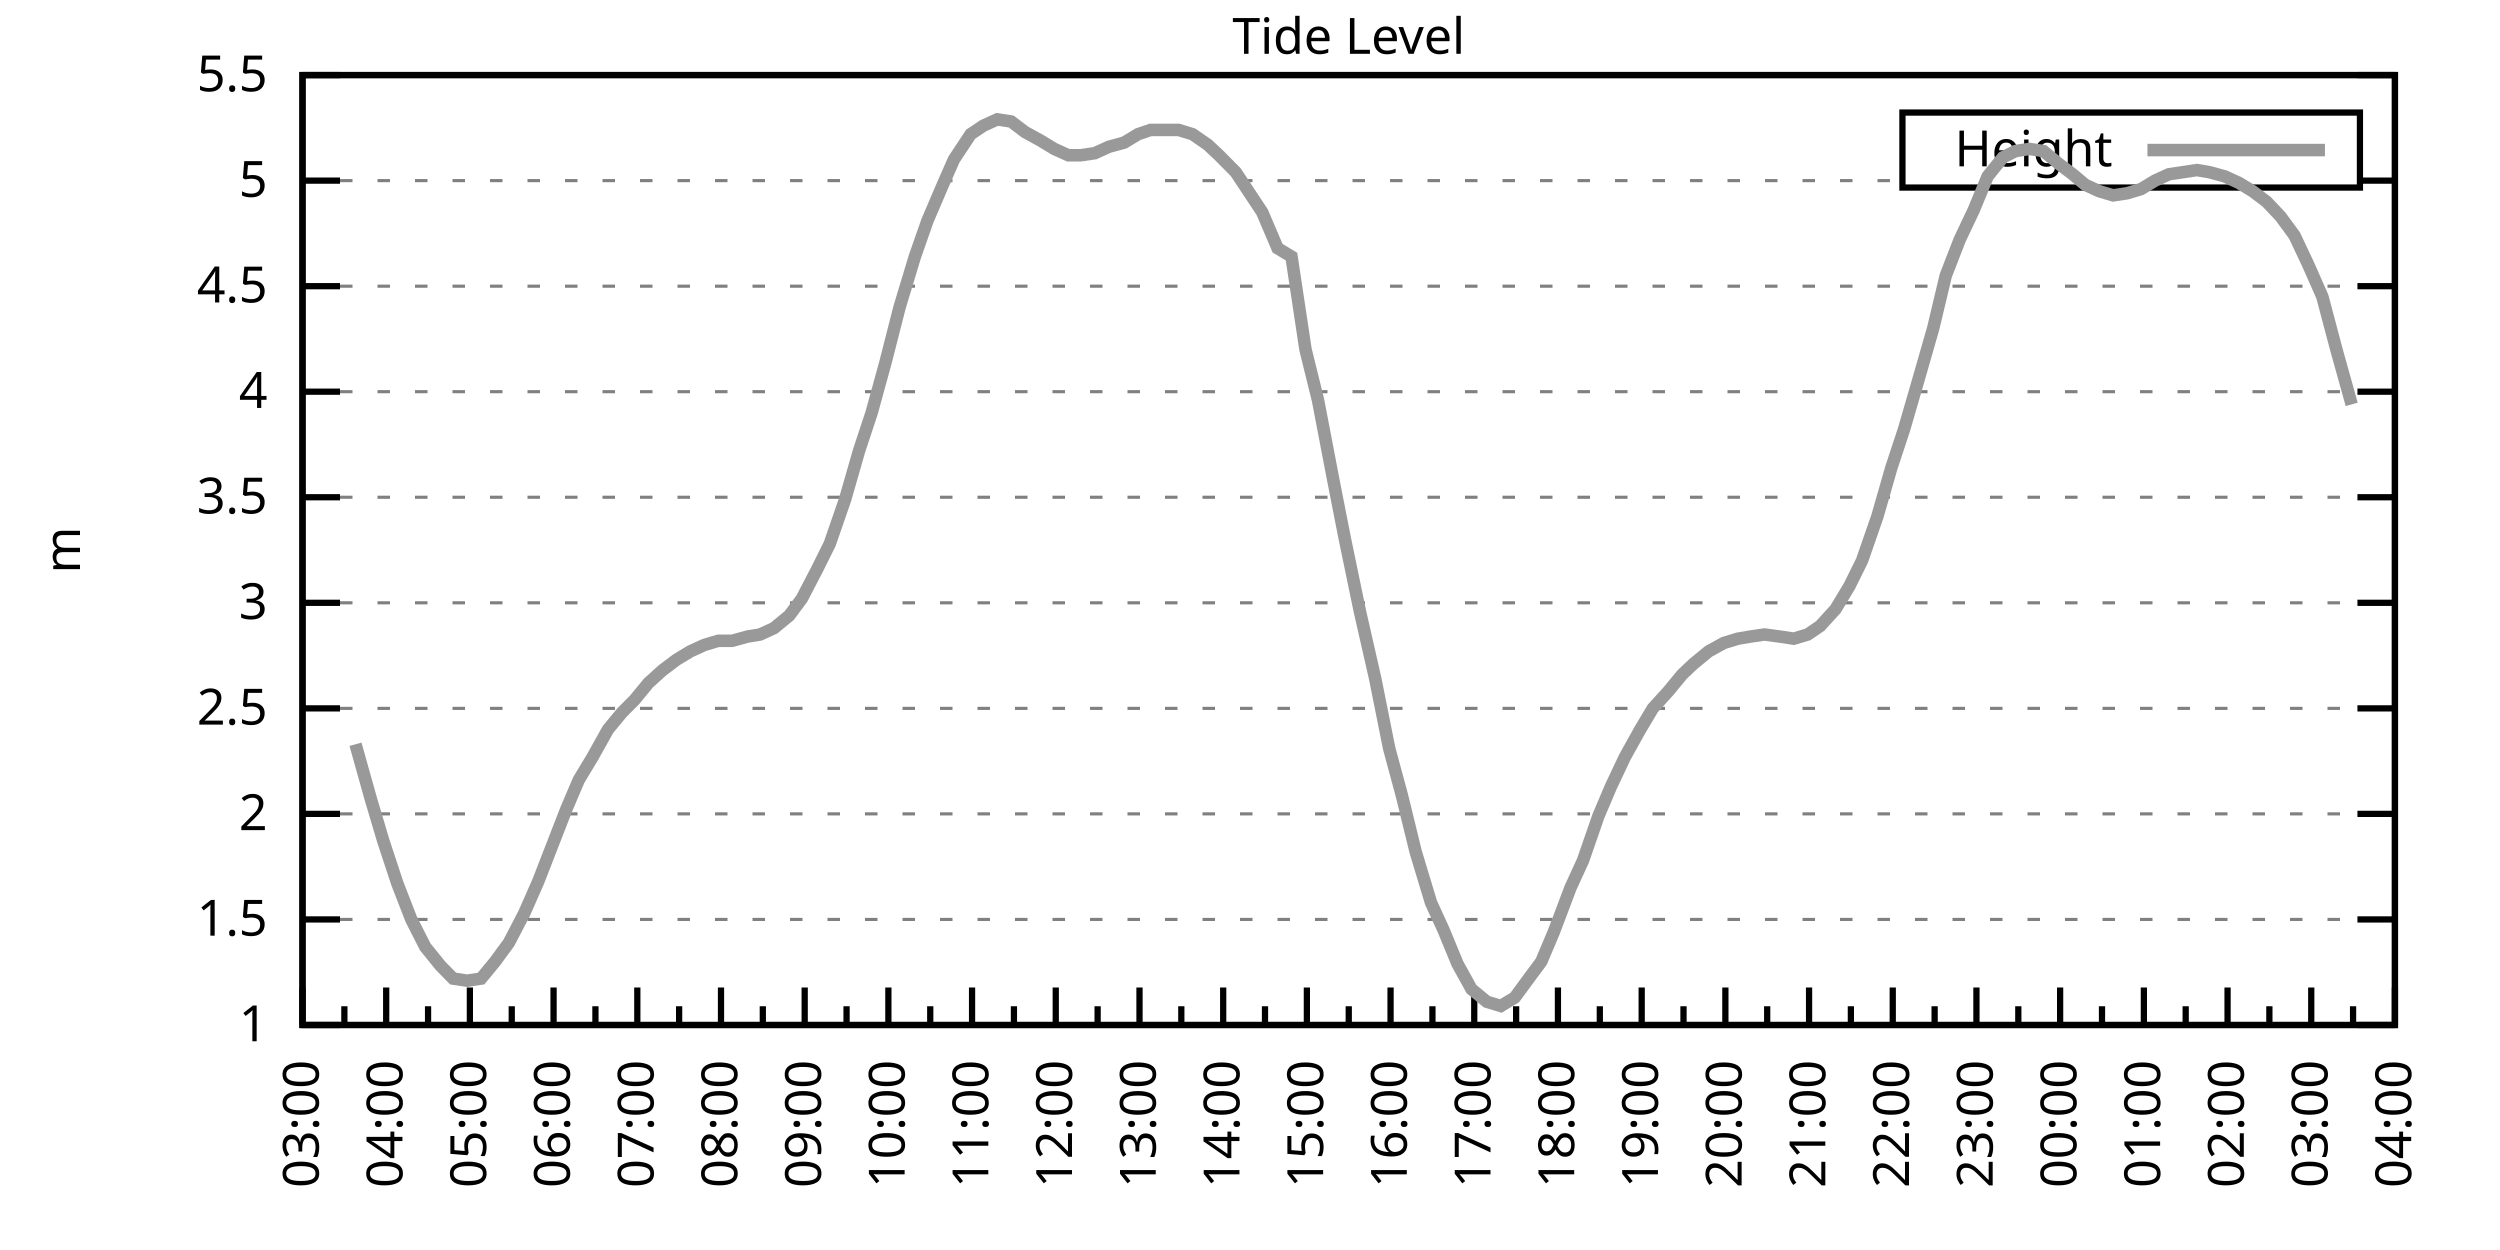
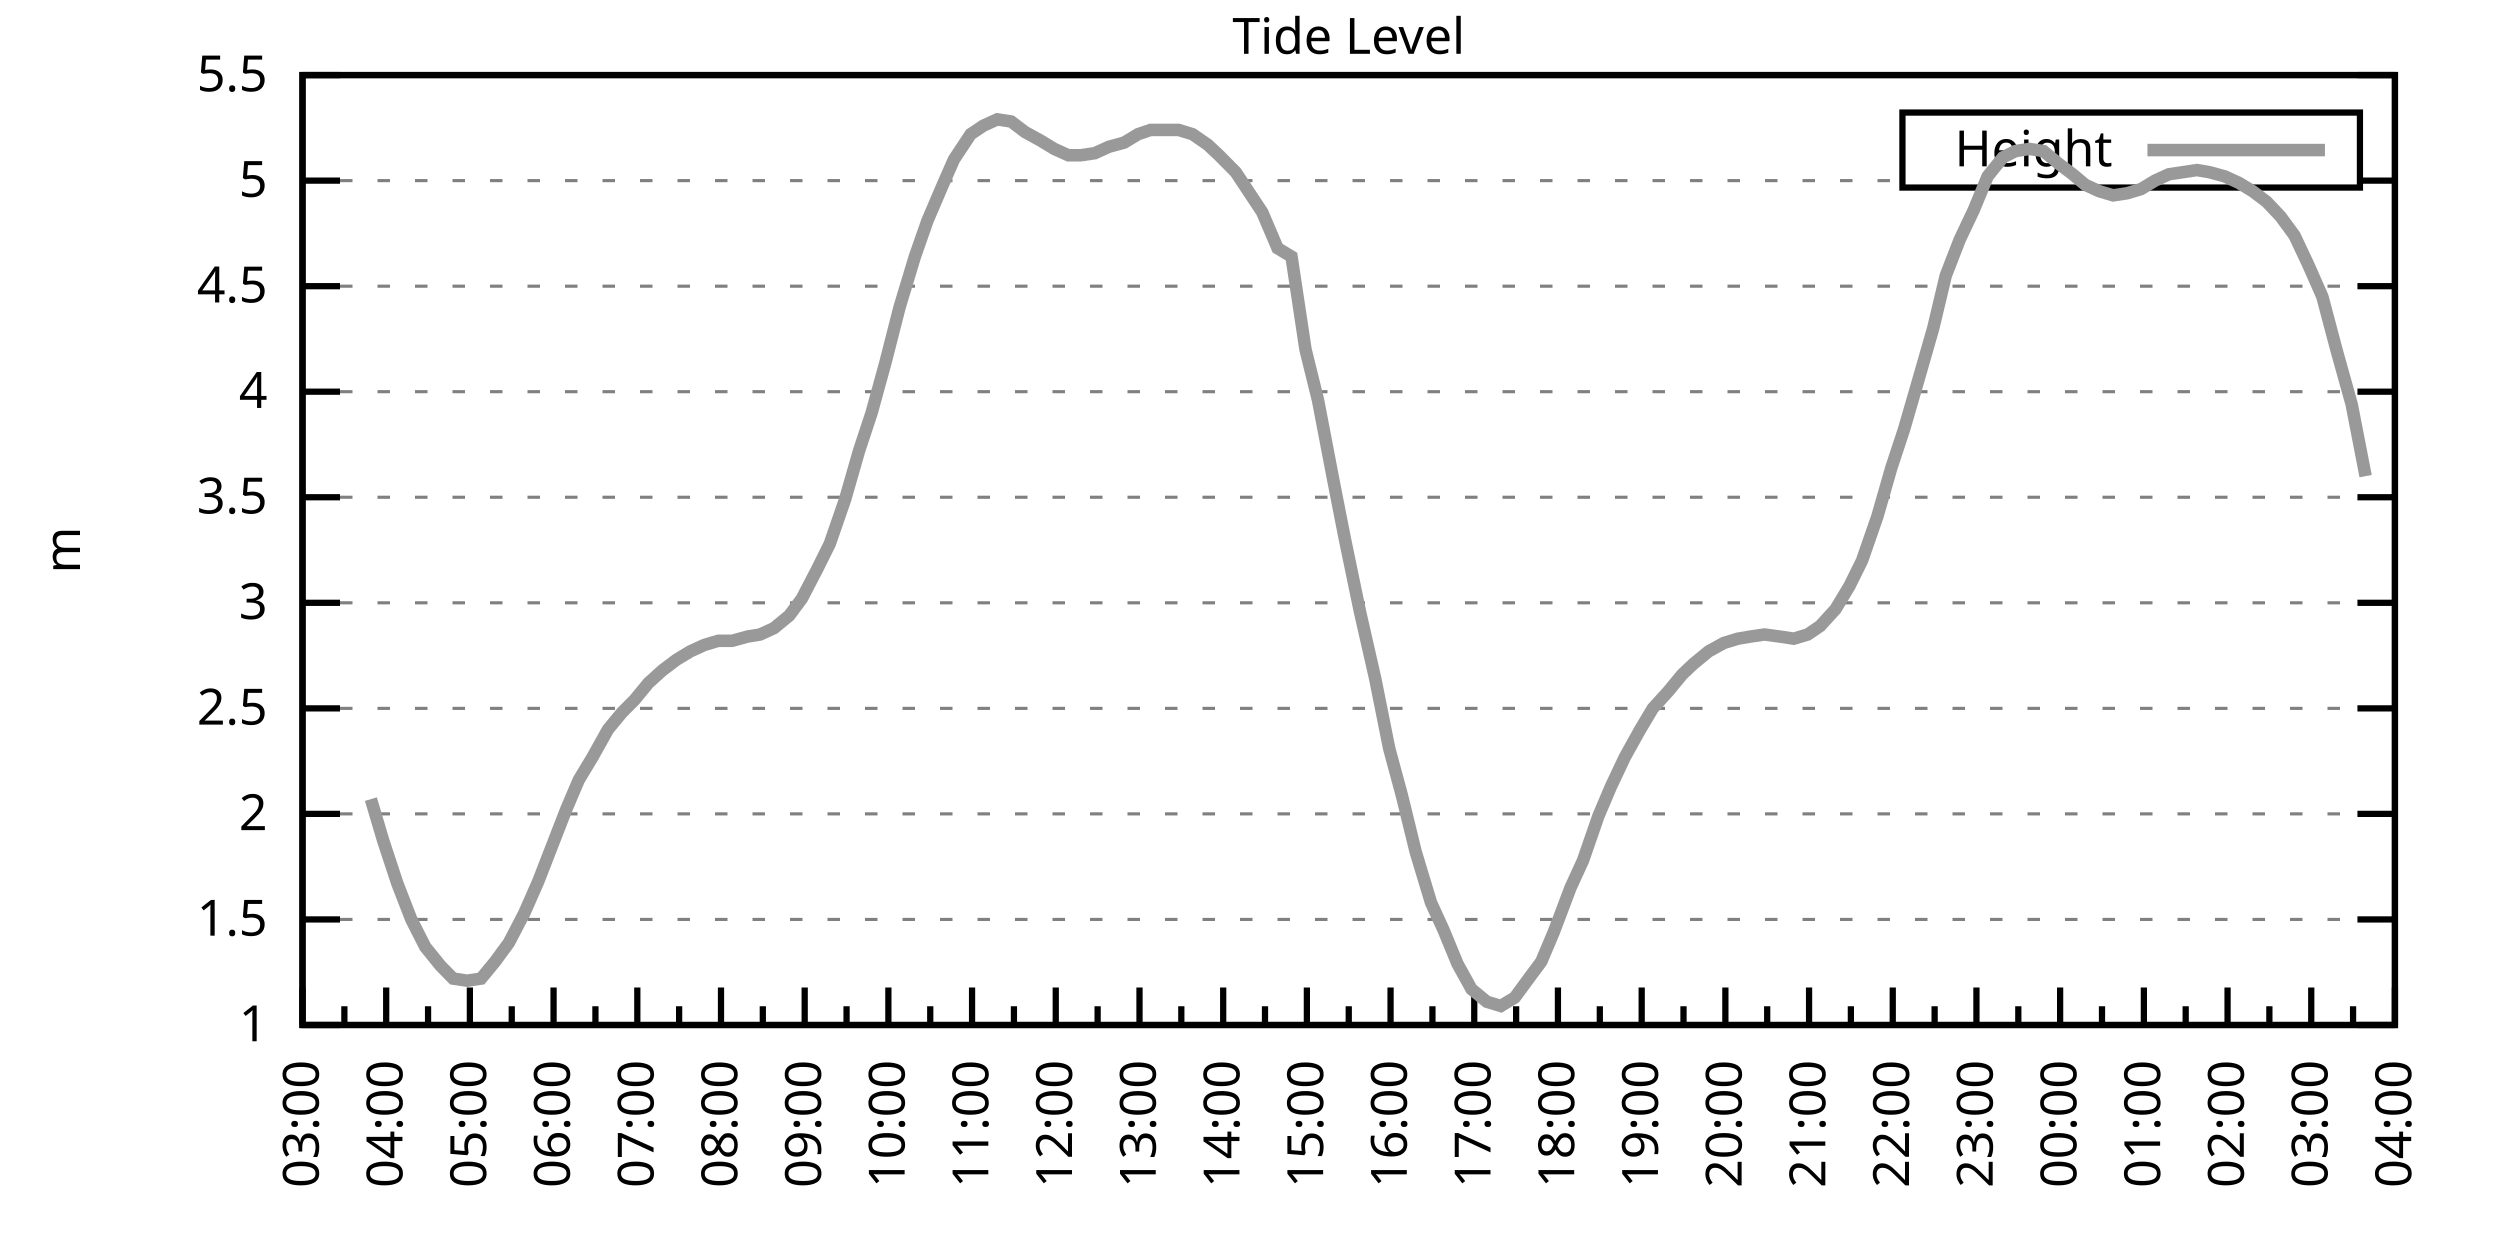
<svg xmlns="http://www.w3.org/2000/svg" xmlns:xlink="http://www.w3.org/1999/xlink" width="400" height="200" viewBox="0 0 400 200">
  <g id="gnuplot_canvas">
    <rect x="0" y="0" width="400" height="200" fill="none" />
    <defs>
      <circle id="gpDot" r="0.5" stroke-width="0.5" stroke="currentColor" />
      <path id="gpPt0" stroke-width="0.333" stroke="currentColor" d="M-1,0 h2 M0,-1 v2" />
      <path id="gpPt1" stroke-width="0.333" stroke="currentColor" d="M-1,-1 L1,1 M1,-1 L-1,1" />
      <path id="gpPt2" stroke-width="0.333" stroke="currentColor" d="M-1,0 L1,0 M0,-1 L0,1 M-1,-1 L1,1 M-1,1 L1,-1" />
      <rect id="gpPt3" stroke-width="0.333" stroke="currentColor" x="-1" y="-1" width="2" height="2" />
      <rect id="gpPt4" stroke-width="0.333" stroke="currentColor" fill="currentColor" x="-1" y="-1" width="2" height="2" />
      <circle id="gpPt5" stroke-width="0.333" stroke="currentColor" cx="0" cy="0" r="1" />
      <use xlink:href="#gpPt5" id="gpPt6" fill="currentColor" stroke="none" />
      <path id="gpPt7" stroke-width="0.333" stroke="currentColor" d="M0,-1.33 L-1.33,0.67 L1.33,0.67 z" />
      <use xlink:href="#gpPt7" id="gpPt8" fill="currentColor" stroke="none" />
      <use xlink:href="#gpPt7" id="gpPt9" stroke="currentColor" transform="rotate(180)" />
      <use xlink:href="#gpPt9" id="gpPt10" fill="currentColor" stroke="none" />
      <use xlink:href="#gpPt3" id="gpPt11" stroke="currentColor" transform="rotate(45)" />
      <use xlink:href="#gpPt11" id="gpPt12" fill="currentColor" stroke="none" />
      <path id="gpPt13" stroke-width="0.333" stroke="currentColor" d="M0,1.330 L1.265,0.411 L0.782,-1.067 L-0.782,-1.076 L-1.265,0.411 z" />
      <use xlink:href="#gpPt13" id="gpPt14" fill="currentColor" stroke="none" />
      <filter id="textbox" filterUnits="objectBoundingBox" x="0" y="0" height="1" width="1">
        <feFlood flood-color="white" flood-opacity="1" result="bgnd" />
        <feComposite in="SourceGraphic" in2="bgnd" operator="atop" />
      </filter>
      <filter id="greybox" filterUnits="objectBoundingBox" x="0" y="0" height="1" width="1">
        <feFlood flood-color="lightgrey" flood-opacity="1" result="grey" />
        <feComposite in="SourceGraphic" in2="grey" operator="atop" />
      </filter>
    </defs>
    <g fill="none" color="white" stroke="currentColor" stroke-width="1.00" stroke-linecap="butt" stroke-linejoin="miter">
</g>
    <g fill="none" color="black" stroke="currentColor" stroke-width="1.00" stroke-linecap="butt" stroke-linejoin="miter">
      <g stroke="none" shape-rendering="crispEdges">
        <polygon fill="rgb(255, 255, 255)" points="48.40,164.00 383.18,164.00 383.18,12.02 48.40,12.02 " />
      </g>
    </g>
    <g fill="none" color="black" stroke="currentColor" stroke-width="1.00" stroke-linecap="butt" stroke-linejoin="miter">
</g>
    <g fill="none" color="black" stroke="black" stroke-width="0.50" stroke-linecap="butt" stroke-linejoin="miter">
</g>
    <g fill="none" color="gray" stroke="currentColor" stroke-width="0.50" stroke-linecap="butt" stroke-linejoin="miter">
      <path stroke="gray" stroke-dasharray="2,4" class="gridline" d="M48.40,164.00 L383.19,164.00  " />
    </g>
    <g fill="none" color="gray" stroke="gray" stroke-width="1.00" stroke-linecap="butt" stroke-linejoin="miter">
</g>
    <g fill="none" color="black" stroke="currentColor" stroke-width="1.00" stroke-linecap="butt" stroke-linejoin="miter">
      <path stroke="black" d="M48.40,164.00 L54.40,164.00 M383.19,164.00 L377.19,164.00  " />
      <g transform="translate(42.80,166.60)" stroke="none" fill="black" font-family="Sans" font-size="8.00" text-anchor="end">
        <text>
          <tspan font-family="Sans"> 1</tspan>
        </text>
      </g>
    </g>
    <g fill="none" color="black" stroke="currentColor" stroke-width="1.00" stroke-linecap="butt" stroke-linejoin="miter">
</g>
    <g fill="none" color="black" stroke="black" stroke-width="0.50" stroke-linecap="butt" stroke-linejoin="miter">
</g>
    <g fill="none" color="gray" stroke="currentColor" stroke-width="0.50" stroke-linecap="butt" stroke-linejoin="miter">
      <path stroke="gray" stroke-dasharray="2,4" class="gridline" d="M48.40,147.11 L383.19,147.11  " />
    </g>
    <g fill="none" color="gray" stroke="gray" stroke-width="1.00" stroke-linecap="butt" stroke-linejoin="miter">
</g>
    <g fill="none" color="black" stroke="currentColor" stroke-width="1.00" stroke-linecap="butt" stroke-linejoin="miter">
      <path stroke="black" d="M48.40,147.11 L54.40,147.11 M383.19,147.11 L377.19,147.11  " />
      <g transform="translate(42.80,149.71)" stroke="none" fill="black" font-family="Sans" font-size="8.00" text-anchor="end">
        <text>
          <tspan font-family="Sans"> 1.5</tspan>
        </text>
      </g>
    </g>
    <g fill="none" color="black" stroke="currentColor" stroke-width="1.00" stroke-linecap="butt" stroke-linejoin="miter">
</g>
    <g fill="none" color="black" stroke="black" stroke-width="0.50" stroke-linecap="butt" stroke-linejoin="miter">
</g>
    <g fill="none" color="gray" stroke="currentColor" stroke-width="0.50" stroke-linecap="butt" stroke-linejoin="miter">
      <path stroke="gray" stroke-dasharray="2,4" class="gridline" d="M48.40,130.22 L383.19,130.22  " />
    </g>
    <g fill="none" color="gray" stroke="gray" stroke-width="1.00" stroke-linecap="butt" stroke-linejoin="miter">
</g>
    <g fill="none" color="black" stroke="currentColor" stroke-width="1.00" stroke-linecap="butt" stroke-linejoin="miter">
      <path stroke="black" d="M48.40,130.22 L54.40,130.22 M383.19,130.22 L377.19,130.22  " />
      <g transform="translate(42.80,132.82)" stroke="none" fill="black" font-family="Sans" font-size="8.00" text-anchor="end">
        <text>
          <tspan font-family="Sans"> 2</tspan>
        </text>
      </g>
    </g>
    <g fill="none" color="black" stroke="currentColor" stroke-width="1.00" stroke-linecap="butt" stroke-linejoin="miter">
</g>
    <g fill="none" color="black" stroke="black" stroke-width="0.50" stroke-linecap="butt" stroke-linejoin="miter">
</g>
    <g fill="none" color="gray" stroke="currentColor" stroke-width="0.50" stroke-linecap="butt" stroke-linejoin="miter">
      <path stroke="gray" stroke-dasharray="2,4" class="gridline" d="M48.40,113.34 L383.19,113.34  " />
    </g>
    <g fill="none" color="gray" stroke="gray" stroke-width="1.00" stroke-linecap="butt" stroke-linejoin="miter">
</g>
    <g fill="none" color="black" stroke="currentColor" stroke-width="1.00" stroke-linecap="butt" stroke-linejoin="miter">
      <path stroke="black" d="M48.40,113.34 L54.40,113.34 M383.19,113.34 L377.19,113.34  " />
      <g transform="translate(42.80,115.94)" stroke="none" fill="black" font-family="Sans" font-size="8.00" text-anchor="end">
        <text>
          <tspan font-family="Sans"> 2.5</tspan>
        </text>
      </g>
    </g>
    <g fill="none" color="black" stroke="currentColor" stroke-width="1.00" stroke-linecap="butt" stroke-linejoin="miter">
</g>
    <g fill="none" color="black" stroke="black" stroke-width="0.50" stroke-linecap="butt" stroke-linejoin="miter">
</g>
    <g fill="none" color="gray" stroke="currentColor" stroke-width="0.50" stroke-linecap="butt" stroke-linejoin="miter">
      <path stroke="gray" stroke-dasharray="2,4" class="gridline" d="M48.40,96.45 L383.19,96.45  " />
    </g>
    <g fill="none" color="gray" stroke="gray" stroke-width="1.00" stroke-linecap="butt" stroke-linejoin="miter">
</g>
    <g fill="none" color="black" stroke="currentColor" stroke-width="1.00" stroke-linecap="butt" stroke-linejoin="miter">
      <path stroke="black" d="M48.40,96.45 L54.40,96.45 M383.19,96.45 L377.19,96.45  " />
      <g transform="translate(42.80,99.05)" stroke="none" fill="black" font-family="Sans" font-size="8.00" text-anchor="end">
        <text>
          <tspan font-family="Sans"> 3</tspan>
        </text>
      </g>
    </g>
    <g fill="none" color="black" stroke="currentColor" stroke-width="1.00" stroke-linecap="butt" stroke-linejoin="miter">
</g>
    <g fill="none" color="black" stroke="black" stroke-width="0.50" stroke-linecap="butt" stroke-linejoin="miter">
</g>
    <g fill="none" color="gray" stroke="currentColor" stroke-width="0.50" stroke-linecap="butt" stroke-linejoin="miter">
      <path stroke="gray" stroke-dasharray="2,4" class="gridline" d="M48.40,79.56 L383.19,79.56  " />
    </g>
    <g fill="none" color="gray" stroke="gray" stroke-width="1.00" stroke-linecap="butt" stroke-linejoin="miter">
</g>
    <g fill="none" color="black" stroke="currentColor" stroke-width="1.00" stroke-linecap="butt" stroke-linejoin="miter">
      <path stroke="black" d="M48.40,79.56 L54.40,79.56 M383.19,79.56 L377.19,79.56  " />
      <g transform="translate(42.80,82.16)" stroke="none" fill="black" font-family="Sans" font-size="8.00" text-anchor="end">
        <text>
          <tspan font-family="Sans"> 3.5</tspan>
        </text>
      </g>
    </g>
    <g fill="none" color="black" stroke="currentColor" stroke-width="1.00" stroke-linecap="butt" stroke-linejoin="miter">
</g>
    <g fill="none" color="black" stroke="black" stroke-width="0.50" stroke-linecap="butt" stroke-linejoin="miter">
</g>
    <g fill="none" color="gray" stroke="currentColor" stroke-width="0.50" stroke-linecap="butt" stroke-linejoin="miter">
      <path stroke="gray" stroke-dasharray="2,4" class="gridline" d="M48.40,62.67 L383.19,62.67  " />
    </g>
    <g fill="none" color="gray" stroke="gray" stroke-width="1.00" stroke-linecap="butt" stroke-linejoin="miter">
</g>
    <g fill="none" color="black" stroke="currentColor" stroke-width="1.00" stroke-linecap="butt" stroke-linejoin="miter">
      <path stroke="black" d="M48.40,62.67 L54.40,62.67 M383.19,62.67 L377.19,62.67  " />
      <g transform="translate(42.80,65.27)" stroke="none" fill="black" font-family="Sans" font-size="8.00" text-anchor="end">
        <text>
          <tspan font-family="Sans"> 4</tspan>
        </text>
      </g>
    </g>
    <g fill="none" color="black" stroke="currentColor" stroke-width="1.00" stroke-linecap="butt" stroke-linejoin="miter">
</g>
    <g fill="none" color="black" stroke="black" stroke-width="0.50" stroke-linecap="butt" stroke-linejoin="miter">
</g>
    <g fill="none" color="gray" stroke="currentColor" stroke-width="0.50" stroke-linecap="butt" stroke-linejoin="miter">
      <path stroke="gray" stroke-dasharray="2,4" class="gridline" d="M48.40,45.79 L383.19,45.79  " />
    </g>
    <g fill="none" color="gray" stroke="gray" stroke-width="1.00" stroke-linecap="butt" stroke-linejoin="miter">
</g>
    <g fill="none" color="black" stroke="currentColor" stroke-width="1.00" stroke-linecap="butt" stroke-linejoin="miter">
      <path stroke="black" d="M48.40,45.79 L54.40,45.79 M383.19,45.79 L377.19,45.79  " />
      <g transform="translate(42.80,48.39)" stroke="none" fill="black" font-family="Sans" font-size="8.00" text-anchor="end">
        <text>
          <tspan font-family="Sans"> 4.5</tspan>
        </text>
      </g>
    </g>
    <g fill="none" color="black" stroke="currentColor" stroke-width="1.00" stroke-linecap="butt" stroke-linejoin="miter">
</g>
    <g fill="none" color="black" stroke="black" stroke-width="0.50" stroke-linecap="butt" stroke-linejoin="miter">
</g>
    <g fill="none" color="gray" stroke="currentColor" stroke-width="0.50" stroke-linecap="butt" stroke-linejoin="miter">
      <path stroke="gray" stroke-dasharray="2,4" class="gridline" d="M48.40,28.90 L304.39,28.90 M377.59,28.90 L383.19,28.90  " />
    </g>
    <g fill="none" color="gray" stroke="gray" stroke-width="1.00" stroke-linecap="butt" stroke-linejoin="miter">
</g>
    <g fill="none" color="black" stroke="currentColor" stroke-width="1.00" stroke-linecap="butt" stroke-linejoin="miter">
      <path stroke="black" d="M48.40,28.90 L54.40,28.90 M383.19,28.90 L377.19,28.90  " />
      <g transform="translate(42.80,31.50)" stroke="none" fill="black" font-family="Sans" font-size="8.00" text-anchor="end">
        <text>
          <tspan font-family="Sans"> 5</tspan>
        </text>
      </g>
    </g>
    <g fill="none" color="black" stroke="currentColor" stroke-width="1.00" stroke-linecap="butt" stroke-linejoin="miter">
</g>
    <g fill="none" color="black" stroke="black" stroke-width="0.50" stroke-linecap="butt" stroke-linejoin="miter">
</g>
    <g fill="none" color="gray" stroke="currentColor" stroke-width="0.50" stroke-linecap="butt" stroke-linejoin="miter">
      <path stroke="gray" stroke-dasharray="2,4" class="gridline" d="M48.40,12.01 L383.19,12.01  " />
    </g>
    <g fill="none" color="gray" stroke="gray" stroke-width="1.00" stroke-linecap="butt" stroke-linejoin="miter">
</g>
    <g fill="none" color="black" stroke="currentColor" stroke-width="1.00" stroke-linecap="butt" stroke-linejoin="miter">
      <path stroke="black" d="M48.40,12.01 L54.40,12.01 M383.19,12.01 L377.19,12.01  " />
      <g transform="translate(42.80,14.61)" stroke="none" fill="black" font-family="Sans" font-size="8.00" text-anchor="end">
        <text>
          <tspan font-family="Sans"> 5.5</tspan>
        </text>
      </g>
    </g>
    <g fill="none" color="black" stroke="currentColor" stroke-width="1.00" stroke-linecap="butt" stroke-linejoin="miter">
      <path stroke="black" d="M48.40,164.00 L48.40,158.00  " />
      <g transform="translate(51.00,169.60) rotate(270)" stroke="none" fill="black" font-family="Sans" font-size="8.00" text-anchor="end">
        <text>
          <tspan font-family="Sans">03:00</tspan>
        </text>
      </g>
    </g>
    <g fill="none" color="black" stroke="currentColor" stroke-width="1.00" stroke-linecap="butt" stroke-linejoin="miter">
      <path stroke="black" d="M55.10,164.00 L55.10,161.00 M61.79,164.00 L61.79,158.00  " />
      <g transform="translate(64.39,169.60) rotate(270)" stroke="none" fill="black" font-family="Sans" font-size="8.00" text-anchor="end">
        <text>
          <tspan font-family="Sans">04:00</tspan>
        </text>
      </g>
    </g>
    <g fill="none" color="black" stroke="currentColor" stroke-width="1.00" stroke-linecap="butt" stroke-linejoin="miter">
      <path stroke="black" d="M68.49,164.00 L68.49,161.00 M75.18,164.00 L75.18,158.00  " />
      <g transform="translate(77.78,169.60) rotate(270)" stroke="none" fill="black" font-family="Sans" font-size="8.00" text-anchor="end">
        <text>
          <tspan font-family="Sans">05:00</tspan>
        </text>
      </g>
    </g>
    <g fill="none" color="black" stroke="currentColor" stroke-width="1.00" stroke-linecap="butt" stroke-linejoin="miter">
      <path stroke="black" d="M81.88,164.00 L81.88,161.00 M88.57,164.00 L88.57,158.00  " />
      <g transform="translate(91.17,169.60) rotate(270)" stroke="none" fill="black" font-family="Sans" font-size="8.00" text-anchor="end">
        <text>
          <tspan font-family="Sans">06:00</tspan>
        </text>
      </g>
    </g>
    <g fill="none" color="black" stroke="currentColor" stroke-width="1.00" stroke-linecap="butt" stroke-linejoin="miter">
      <path stroke="black" d="M95.27,164.00 L95.27,161.00 M101.97,164.00 L101.97,158.00  " />
      <g transform="translate(104.57,169.60) rotate(270)" stroke="none" fill="black" font-family="Sans" font-size="8.00" text-anchor="end">
        <text>
          <tspan font-family="Sans">07:00</tspan>
        </text>
      </g>
    </g>
    <g fill="none" color="black" stroke="currentColor" stroke-width="1.00" stroke-linecap="butt" stroke-linejoin="miter">
      <path stroke="black" d="M108.66,164.00 L108.66,161.00 M115.36,164.00 L115.36,158.00  " />
      <g transform="translate(117.96,169.60) rotate(270)" stroke="none" fill="black" font-family="Sans" font-size="8.00" text-anchor="end">
        <text>
          <tspan font-family="Sans">08:00</tspan>
        </text>
      </g>
    </g>
    <g fill="none" color="black" stroke="currentColor" stroke-width="1.00" stroke-linecap="butt" stroke-linejoin="miter">
      <path stroke="black" d="M122.05,164.00 L122.05,161.00 M128.75,164.00 L128.75,158.00  " />
      <g transform="translate(131.35,169.60) rotate(270)" stroke="none" fill="black" font-family="Sans" font-size="8.00" text-anchor="end">
        <text>
          <tspan font-family="Sans">09:00</tspan>
        </text>
      </g>
    </g>
    <g fill="none" color="black" stroke="currentColor" stroke-width="1.00" stroke-linecap="butt" stroke-linejoin="miter">
      <path stroke="black" d="M135.45,164.00 L135.45,161.00 M142.14,164.00 L142.14,158.00  " />
      <g transform="translate(144.74,169.60) rotate(270)" stroke="none" fill="black" font-family="Sans" font-size="8.00" text-anchor="end">
        <text>
          <tspan font-family="Sans">10:00</tspan>
        </text>
      </g>
    </g>
    <g fill="none" color="black" stroke="currentColor" stroke-width="1.00" stroke-linecap="butt" stroke-linejoin="miter">
      <path stroke="black" d="M148.84,164.00 L148.84,161.00 M155.53,164.00 L155.53,158.00  " />
      <g transform="translate(158.13,169.60) rotate(270)" stroke="none" fill="black" font-family="Sans" font-size="8.00" text-anchor="end">
        <text>
          <tspan font-family="Sans">11:00</tspan>
        </text>
      </g>
    </g>
    <g fill="none" color="black" stroke="currentColor" stroke-width="1.00" stroke-linecap="butt" stroke-linejoin="miter">
      <path stroke="black" d="M162.23,164.00 L162.23,161.00 M168.92,164.00 L168.92,158.00  " />
      <g transform="translate(171.52,169.60) rotate(270)" stroke="none" fill="black" font-family="Sans" font-size="8.00" text-anchor="end">
        <text>
          <tspan font-family="Sans">12:00</tspan>
        </text>
      </g>
    </g>
    <g fill="none" color="black" stroke="currentColor" stroke-width="1.00" stroke-linecap="butt" stroke-linejoin="miter">
      <path stroke="black" d="M175.62,164.00 L175.62,161.00 M182.32,164.00 L182.32,158.00  " />
      <g transform="translate(184.92,169.60) rotate(270)" stroke="none" fill="black" font-family="Sans" font-size="8.00" text-anchor="end">
        <text>
          <tspan font-family="Sans">13:00</tspan>
        </text>
      </g>
    </g>
    <g fill="none" color="black" stroke="currentColor" stroke-width="1.00" stroke-linecap="butt" stroke-linejoin="miter">
      <path stroke="black" d="M189.01,164.00 L189.01,161.00 M195.71,164.00 L195.71,158.00  " />
      <g transform="translate(198.31,169.60) rotate(270)" stroke="none" fill="black" font-family="Sans" font-size="8.00" text-anchor="end">
        <text>
          <tspan font-family="Sans">14:00</tspan>
        </text>
      </g>
    </g>
    <g fill="none" color="black" stroke="currentColor" stroke-width="1.00" stroke-linecap="butt" stroke-linejoin="miter">
      <path stroke="black" d="M202.40,164.00 L202.40,161.00 M209.10,164.00 L209.10,158.00  " />
      <g transform="translate(211.70,169.60) rotate(270)" stroke="none" fill="black" font-family="Sans" font-size="8.00" text-anchor="end">
        <text>
          <tspan font-family="Sans">15:00</tspan>
        </text>
      </g>
    </g>
    <g fill="none" color="black" stroke="currentColor" stroke-width="1.00" stroke-linecap="butt" stroke-linejoin="miter">
      <path stroke="black" d="M215.80,164.00 L215.80,161.00 M222.49,164.00 L222.49,158.00  " />
      <g transform="translate(225.09,169.60) rotate(270)" stroke="none" fill="black" font-family="Sans" font-size="8.00" text-anchor="end">
        <text>
          <tspan font-family="Sans">16:00</tspan>
        </text>
      </g>
    </g>
    <g fill="none" color="black" stroke="currentColor" stroke-width="1.00" stroke-linecap="butt" stroke-linejoin="miter">
      <path stroke="black" d="M229.19,164.00 L229.19,161.00 M235.88,164.00 L235.88,158.00  " />
      <g transform="translate(238.48,169.60) rotate(270)" stroke="none" fill="black" font-family="Sans" font-size="8.00" text-anchor="end">
        <text>
          <tspan font-family="Sans">17:00</tspan>
        </text>
      </g>
    </g>
    <g fill="none" color="black" stroke="currentColor" stroke-width="1.00" stroke-linecap="butt" stroke-linejoin="miter">
      <path stroke="black" d="M242.58,164.00 L242.58,161.00 M249.27,164.00 L249.27,158.00  " />
      <g transform="translate(251.87,169.60) rotate(270)" stroke="none" fill="black" font-family="Sans" font-size="8.00" text-anchor="end">
        <text>
          <tspan font-family="Sans">18:00</tspan>
        </text>
      </g>
    </g>
    <g fill="none" color="black" stroke="currentColor" stroke-width="1.00" stroke-linecap="butt" stroke-linejoin="miter">
      <path stroke="black" d="M255.97,164.00 L255.97,161.00 M262.67,164.00 L262.67,158.00  " />
      <g transform="translate(265.27,169.60) rotate(270)" stroke="none" fill="black" font-family="Sans" font-size="8.00" text-anchor="end">
        <text>
          <tspan font-family="Sans">19:00</tspan>
        </text>
      </g>
    </g>
    <g fill="none" color="black" stroke="currentColor" stroke-width="1.00" stroke-linecap="butt" stroke-linejoin="miter">
      <path stroke="black" d="M269.36,164.00 L269.36,161.00 M276.06,164.00 L276.06,158.00  " />
      <g transform="translate(278.66,169.60) rotate(270)" stroke="none" fill="black" font-family="Sans" font-size="8.00" text-anchor="end">
        <text>
          <tspan font-family="Sans">20:00</tspan>
        </text>
      </g>
    </g>
    <g fill="none" color="black" stroke="currentColor" stroke-width="1.00" stroke-linecap="butt" stroke-linejoin="miter">
      <path stroke="black" d="M282.75,164.00 L282.75,161.00 M289.45,164.00 L289.45,158.00  " />
      <g transform="translate(292.05,169.60) rotate(270)" stroke="none" fill="black" font-family="Sans" font-size="8.00" text-anchor="end">
        <text>
          <tspan font-family="Sans">21:00</tspan>
        </text>
      </g>
    </g>
    <g fill="none" color="black" stroke="currentColor" stroke-width="1.00" stroke-linecap="butt" stroke-linejoin="miter">
      <path stroke="black" d="M296.14,164.00 L296.14,161.00 M302.84,164.00 L302.84,158.00  " />
      <g transform="translate(305.44,169.60) rotate(270)" stroke="none" fill="black" font-family="Sans" font-size="8.00" text-anchor="end">
        <text>
          <tspan font-family="Sans">22:00</tspan>
        </text>
      </g>
    </g>
    <g fill="none" color="black" stroke="currentColor" stroke-width="1.00" stroke-linecap="butt" stroke-linejoin="miter">
      <path stroke="black" d="M309.54,164.00 L309.54,161.00 M316.23,164.00 L316.23,158.00  " />
      <g transform="translate(318.83,169.60) rotate(270)" stroke="none" fill="black" font-family="Sans" font-size="8.00" text-anchor="end">
        <text>
          <tspan font-family="Sans">23:00</tspan>
        </text>
      </g>
    </g>
    <g fill="none" color="black" stroke="currentColor" stroke-width="1.00" stroke-linecap="butt" stroke-linejoin="miter">
      <path stroke="black" d="M322.93,164.00 L322.93,161.00 M329.62,164.00 L329.62,158.00  " />
      <g transform="translate(332.22,169.60) rotate(270)" stroke="none" fill="black" font-family="Sans" font-size="8.00" text-anchor="end">
        <text>
          <tspan font-family="Sans">00:00</tspan>
        </text>
      </g>
    </g>
    <g fill="none" color="black" stroke="currentColor" stroke-width="1.00" stroke-linecap="butt" stroke-linejoin="miter">
      <path stroke="black" d="M336.32,164.00 L336.32,161.00 M343.02,164.00 L343.02,158.00  " />
      <g transform="translate(345.62,169.60) rotate(270)" stroke="none" fill="black" font-family="Sans" font-size="8.00" text-anchor="end">
        <text>
          <tspan font-family="Sans">01:00</tspan>
        </text>
      </g>
    </g>
    <g fill="none" color="black" stroke="currentColor" stroke-width="1.00" stroke-linecap="butt" stroke-linejoin="miter">
      <path stroke="black" d="M349.71,164.00 L349.71,161.00 M356.41,164.00 L356.41,158.00  " />
      <g transform="translate(359.01,169.60) rotate(270)" stroke="none" fill="black" font-family="Sans" font-size="8.00" text-anchor="end">
        <text>
          <tspan font-family="Sans">02:00</tspan>
        </text>
      </g>
    </g>
    <g fill="none" color="black" stroke="currentColor" stroke-width="1.00" stroke-linecap="butt" stroke-linejoin="miter">
      <path stroke="black" d="M363.10,164.00 L363.10,161.00 M369.80,164.00 L369.80,158.00  " />
      <g transform="translate(372.40,169.60) rotate(270)" stroke="none" fill="black" font-family="Sans" font-size="8.00" text-anchor="end">
        <text>
          <tspan font-family="Sans">03:00</tspan>
        </text>
      </g>
    </g>
    <g fill="none" color="black" stroke="currentColor" stroke-width="1.00" stroke-linecap="butt" stroke-linejoin="miter">
      <path stroke="black" d="M376.49,164.00 L376.49,161.00 M383.19,164.00 L383.19,158.00  " />
      <g transform="translate(385.79,169.60) rotate(270)" stroke="none" fill="black" font-family="Sans" font-size="8.00" text-anchor="end">
        <text>
          <tspan font-family="Sans">04:00</tspan>
        </text>
      </g>
    </g>
    <g fill="none" color="black" stroke="currentColor" stroke-width="1.00" stroke-linecap="butt" stroke-linejoin="miter">
</g>
    <g fill="none" color="black" stroke="currentColor" stroke-width="1.00" stroke-linecap="butt" stroke-linejoin="miter">
      <path stroke="black" d="M48.40,12.01 L48.40,164.00 L383.19,164.00 L383.19,12.01 L48.40,12.01 Z  " />
    </g>
    <g fill="none" color="black" stroke="currentColor" stroke-width="1.00" stroke-linecap="butt" stroke-linejoin="miter">
      <g transform="translate(12.80,88.01) rotate(270)" stroke="none" fill="black" font-family="Sans" font-size="8.00" text-anchor="middle">
        <text>
          <tspan font-family="Sans">m</tspan>
        </text>
      </g>
    </g>
    <g fill="none" color="black" stroke="currentColor" stroke-width="1.00" stroke-linecap="butt" stroke-linejoin="miter">
</g>
    <g fill="none" color="black" stroke="currentColor" stroke-width="1.00" stroke-linecap="butt" stroke-linejoin="miter">
      <path stroke="black" d="M304.39,30.01 L304.39,18.01 L377.59,18.01 L377.59,30.01 L304.39,30.01 Z  " />
    </g>
    <g id="Tide_level_plot_1">
      <g fill="none" color="white" stroke="black" stroke-width="2.00" stroke-linecap="butt" stroke-linejoin="miter">
</g>
      <g fill="none" color="black" stroke="currentColor" stroke-width="2.00" stroke-linecap="butt" stroke-linejoin="miter">
        <g transform="translate(337.99,26.61)" stroke="none" fill="black" font-family="Sans" font-size="8.00" text-anchor="end">
          <text>
            <tspan font-family="Sans">Height</tspan>
          </text>
        </g>
      </g>
      <g fill="none" color="black" stroke="currentColor" stroke-width="2.00" stroke-linecap="butt" stroke-linejoin="miter">
-         <path stroke="rgb(153, 153, 153)" d="M343.59,24.01 L371.99,24.01 M56.88,119.08 L59.34,127.86 L61.35,134.62 L63.58,141.37 L65.81,147.11 L68.04,151.50   L70.50,154.54 L72.50,156.57 L74.74,156.91 L76.97,156.57 L79.20,153.87 L81.43,150.83 L83.89,146.10 L86.12,141.03   L88.35,135.29 L90.58,129.55 L92.59,124.82 L94.82,121.11 L97.28,116.71 L99.51,114.01 L101.52,111.99 L103.75,109.28   L105.98,107.26 L108.22,105.57 L110.45,104.22 L112.68,103.20 L114.91,102.53 L117.14,102.53 L119.60,101.85 L121.61,101.52   L123.84,100.50 L126.29,98.48 L128.30,95.77 L130.76,91.04 L132.77,86.99 L135.22,79.90 L137.45,72.13 L139.46,66.05   L141.69,57.94 L143.93,49.16 L146.38,41.06 L148.39,35.32 L150.85,29.57 L152.63,25.52 L155.31,21.47 L157.32,20.12   L159.55,19.10 L161.78,19.44 L164.01,21.13 L166.47,22.48 L168.70,23.83 L170.93,24.84 L172.94,24.84 L175.17,24.51   L177.41,23.49 L179.86,22.82 L182.09,21.47 L184.10,20.79 L186.56,20.79 L188.57,20.79 L190.80,21.47 L193.25,23.16   L195.04,24.84 L197.72,27.55 L199.95,30.92 L201.96,33.96 L204.41,39.71 L206.64,41.06 L208.88,55.92 L210.88,64.02   L213.34,76.86 L215.13,85.98 L217.58,97.80 L220.04,108.61 L222.27,119.75 L224.28,127.18 L226.51,136.30 L228.96,144.41   L230.97,148.80 L233.20,154.21 L235.44,158.26 L237.89,160.28 L240.12,160.96 L242.36,159.61 L244.59,156.57 L246.60,153.87   L248.60,149.14 L251.28,142.05 L253.29,137.66 L255.75,130.56 L257.76,125.83 L259.99,121.11 L262.44,116.71 L264.45,113.34   L266.91,110.63 L269.14,107.93 L270.92,106.24 L273.38,104.22 L275.83,102.87 L278.07,102.19 L280.07,101.85 L282.31,101.52   L284.76,101.85 L286.99,102.19 L289.23,101.52 L291.23,100.16 L293.69,97.46 L295.92,93.75 L297.93,89.69 L300.39,82.60   L302.62,74.83 L304.63,68.75 L307.08,60.31 L309.31,52.54 L311.32,44.10 L313.55,38.35 L315.79,33.63 L318.02,28.22   L320.47,25.18 L322.48,24.17 L324.71,23.83 L326.95,24.17 L329.40,26.20 L331.63,27.88 L333.64,29.57 L335.87,30.59   L338.10,31.26 L340.34,30.92 L342.57,30.25 L344.80,28.90 L347.03,27.88 L349.26,27.55 L351.50,27.21 L353.51,27.55   L355.96,28.22 L358.19,29.24 L360.42,30.59 L362.66,32.28 L364.89,34.64 L367.12,37.68 L369.35,42.41 L371.58,47.47   L373.82,55.92 L376.27,64.70  " />
+         <path stroke="rgb(153, 153, 153)" d="M343.59,24.01 L371.99,24.01 M59.34,127.86 L61.35,134.62 L63.58,141.37 L65.81,147.11 L68.04,151.50 L70.50,154.54   L72.50,156.57 L74.74,156.91 L76.97,156.57 L79.20,153.87 L81.43,150.83 L83.89,146.10 L86.12,141.03 L88.35,135.29   L90.58,129.55 L92.59,124.82 L94.82,121.11 L97.28,116.71 L99.51,114.01 L101.52,111.99 L103.75,109.28 L105.98,107.26   L108.22,105.57 L110.45,104.22 L112.68,103.20 L114.91,102.53 L117.14,102.53 L119.60,101.85 L121.61,101.52 L123.84,100.50   L126.29,98.48 L128.30,95.77 L130.76,91.04 L132.77,86.99 L135.22,79.90 L137.45,72.13 L139.46,66.05 L141.69,57.94   L143.93,49.16 L146.38,41.06 L148.39,35.32 L150.85,29.57 L152.63,25.52 L155.31,21.47 L157.32,20.12 L159.55,19.10   L161.78,19.44 L164.01,21.13 L166.47,22.48 L168.70,23.83 L170.93,24.84 L172.94,24.84 L175.17,24.51 L177.41,23.49   L179.86,22.82 L182.09,21.47 L184.10,20.79 L186.56,20.79 L188.57,20.79 L190.80,21.47 L193.25,23.16 L195.04,24.84   L197.72,27.55 L199.95,30.92 L201.96,33.96 L204.41,39.71 L206.64,41.06 L208.88,55.92 L210.88,64.02 L213.34,76.86   L215.13,85.98 L217.58,97.80 L220.04,108.61 L222.27,119.75 L224.28,127.18 L226.51,136.30 L228.96,144.41 L230.97,148.80   L233.20,154.21 L235.44,158.26 L237.89,160.28 L240.12,160.96 L242.36,159.61 L244.59,156.57 L246.60,153.87 L248.60,149.14   L251.28,142.05 L253.29,137.66 L255.75,130.56 L257.76,125.83 L259.99,121.11 L262.44,116.71 L264.45,113.34 L266.91,110.63   L269.14,107.93 L270.92,106.24 L273.38,104.22 L275.83,102.87 L278.07,102.19 L280.07,101.85 L282.31,101.52 L284.76,101.85   L286.99,102.19 L289.23,101.52 L291.23,100.16 L293.69,97.46 L295.92,93.75 L297.93,89.69 L300.39,82.60 L302.62,74.83   L304.63,68.75 L307.08,60.31 L309.31,52.54 L311.32,44.10 L313.55,38.35 L315.79,33.63 L318.02,28.22 L320.47,25.18   L322.48,24.17 L324.71,23.83 L326.95,24.17 L329.40,26.20 L331.63,27.88 L333.64,29.57 L335.87,30.59 L338.10,31.26   L340.34,30.92 L342.57,30.25 L344.80,28.90 L347.03,27.88 L349.26,27.55 L351.50,27.21 L353.51,27.55 L355.96,28.22   L358.19,29.24 L360.42,30.59 L362.66,32.28 L364.89,34.64 L367.12,37.68 L369.35,42.41 L371.58,47.47 L373.82,55.92   L376.27,64.70 L378.50,76.18  " />
      </g>
    </g>
    <g fill="none" color="black" stroke="currentColor" stroke-width="2.00" stroke-linecap="butt" stroke-linejoin="miter">
</g>
    <g fill="none" color="black" stroke="black" stroke-width="1.00" stroke-linecap="butt" stroke-linejoin="miter">
</g>
    <g fill="none" color="black" stroke="currentColor" stroke-width="1.00" stroke-linecap="butt" stroke-linejoin="miter">
      <path stroke="black" d="M48.40,12.01 L48.40,164.00 L383.19,164.00 L383.19,12.01 L48.40,12.01 Z  " />
    </g>
    <g fill="none" color="black" stroke="currentColor" stroke-width="1.00" stroke-linecap="butt" stroke-linejoin="miter">
      <g transform="translate(215.79,8.61)" stroke="none" fill="black" font-family="Sans" font-size="8.00" text-anchor="middle">
        <text>
          <tspan font-family="Sans">Tide Level</tspan>
        </text>
      </g>
    </g>
    <g fill="none" color="black" stroke="currentColor" stroke-width="1.00" stroke-linecap="butt" stroke-linejoin="miter">
</g>
  </g>
</svg>
